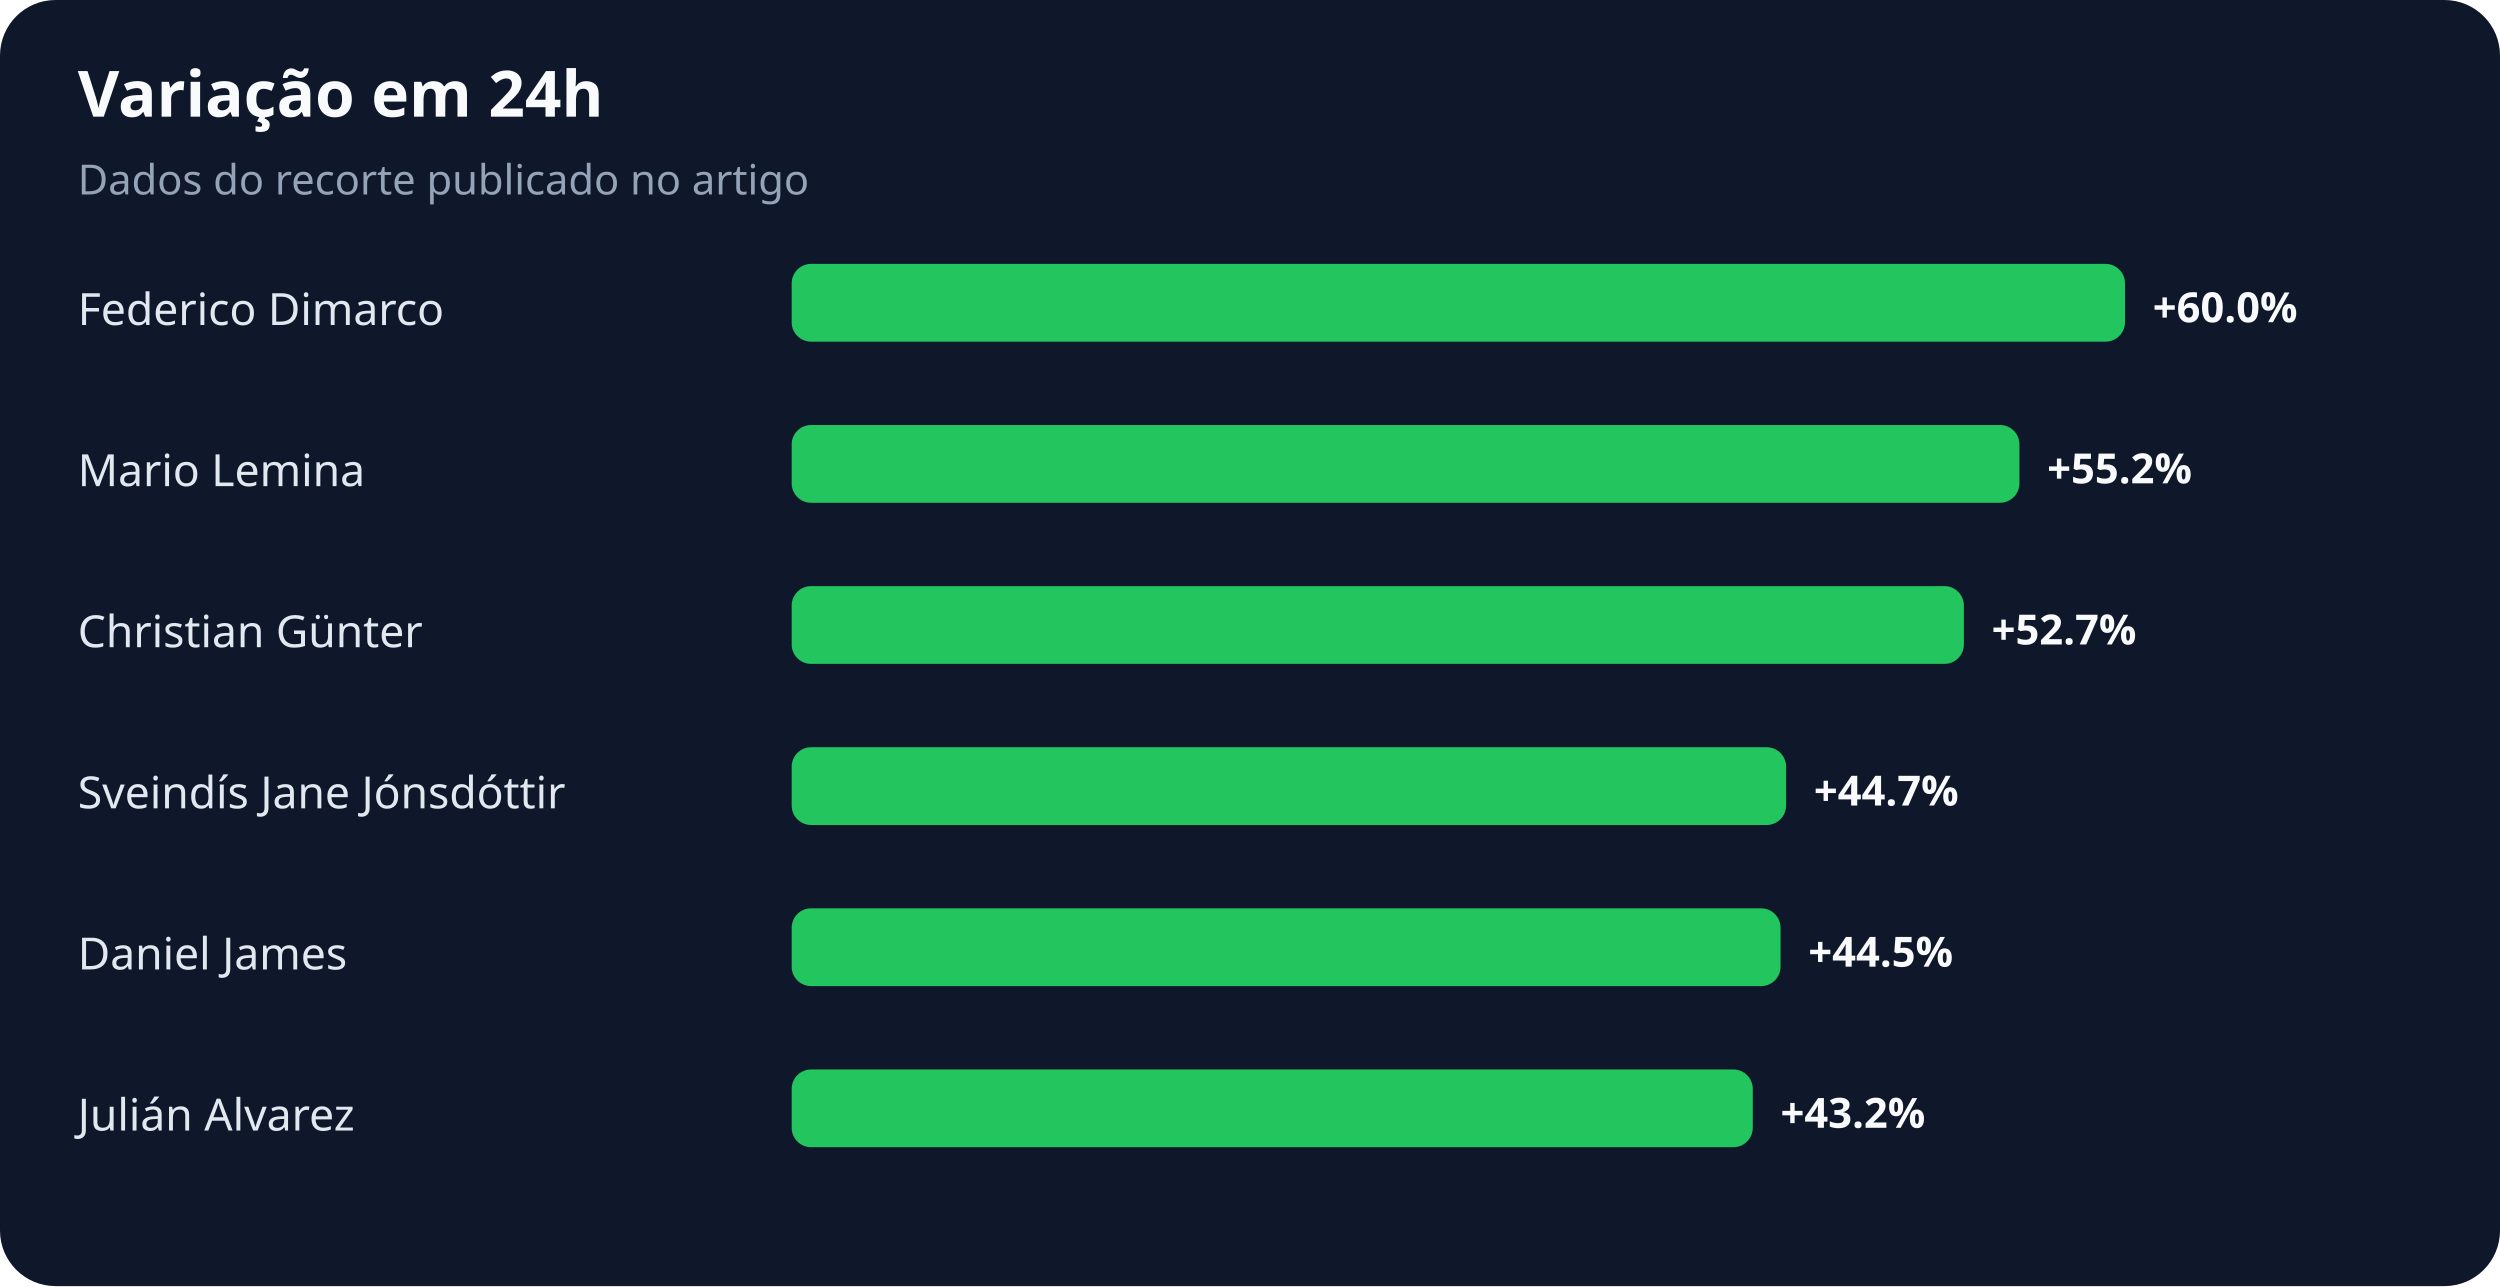
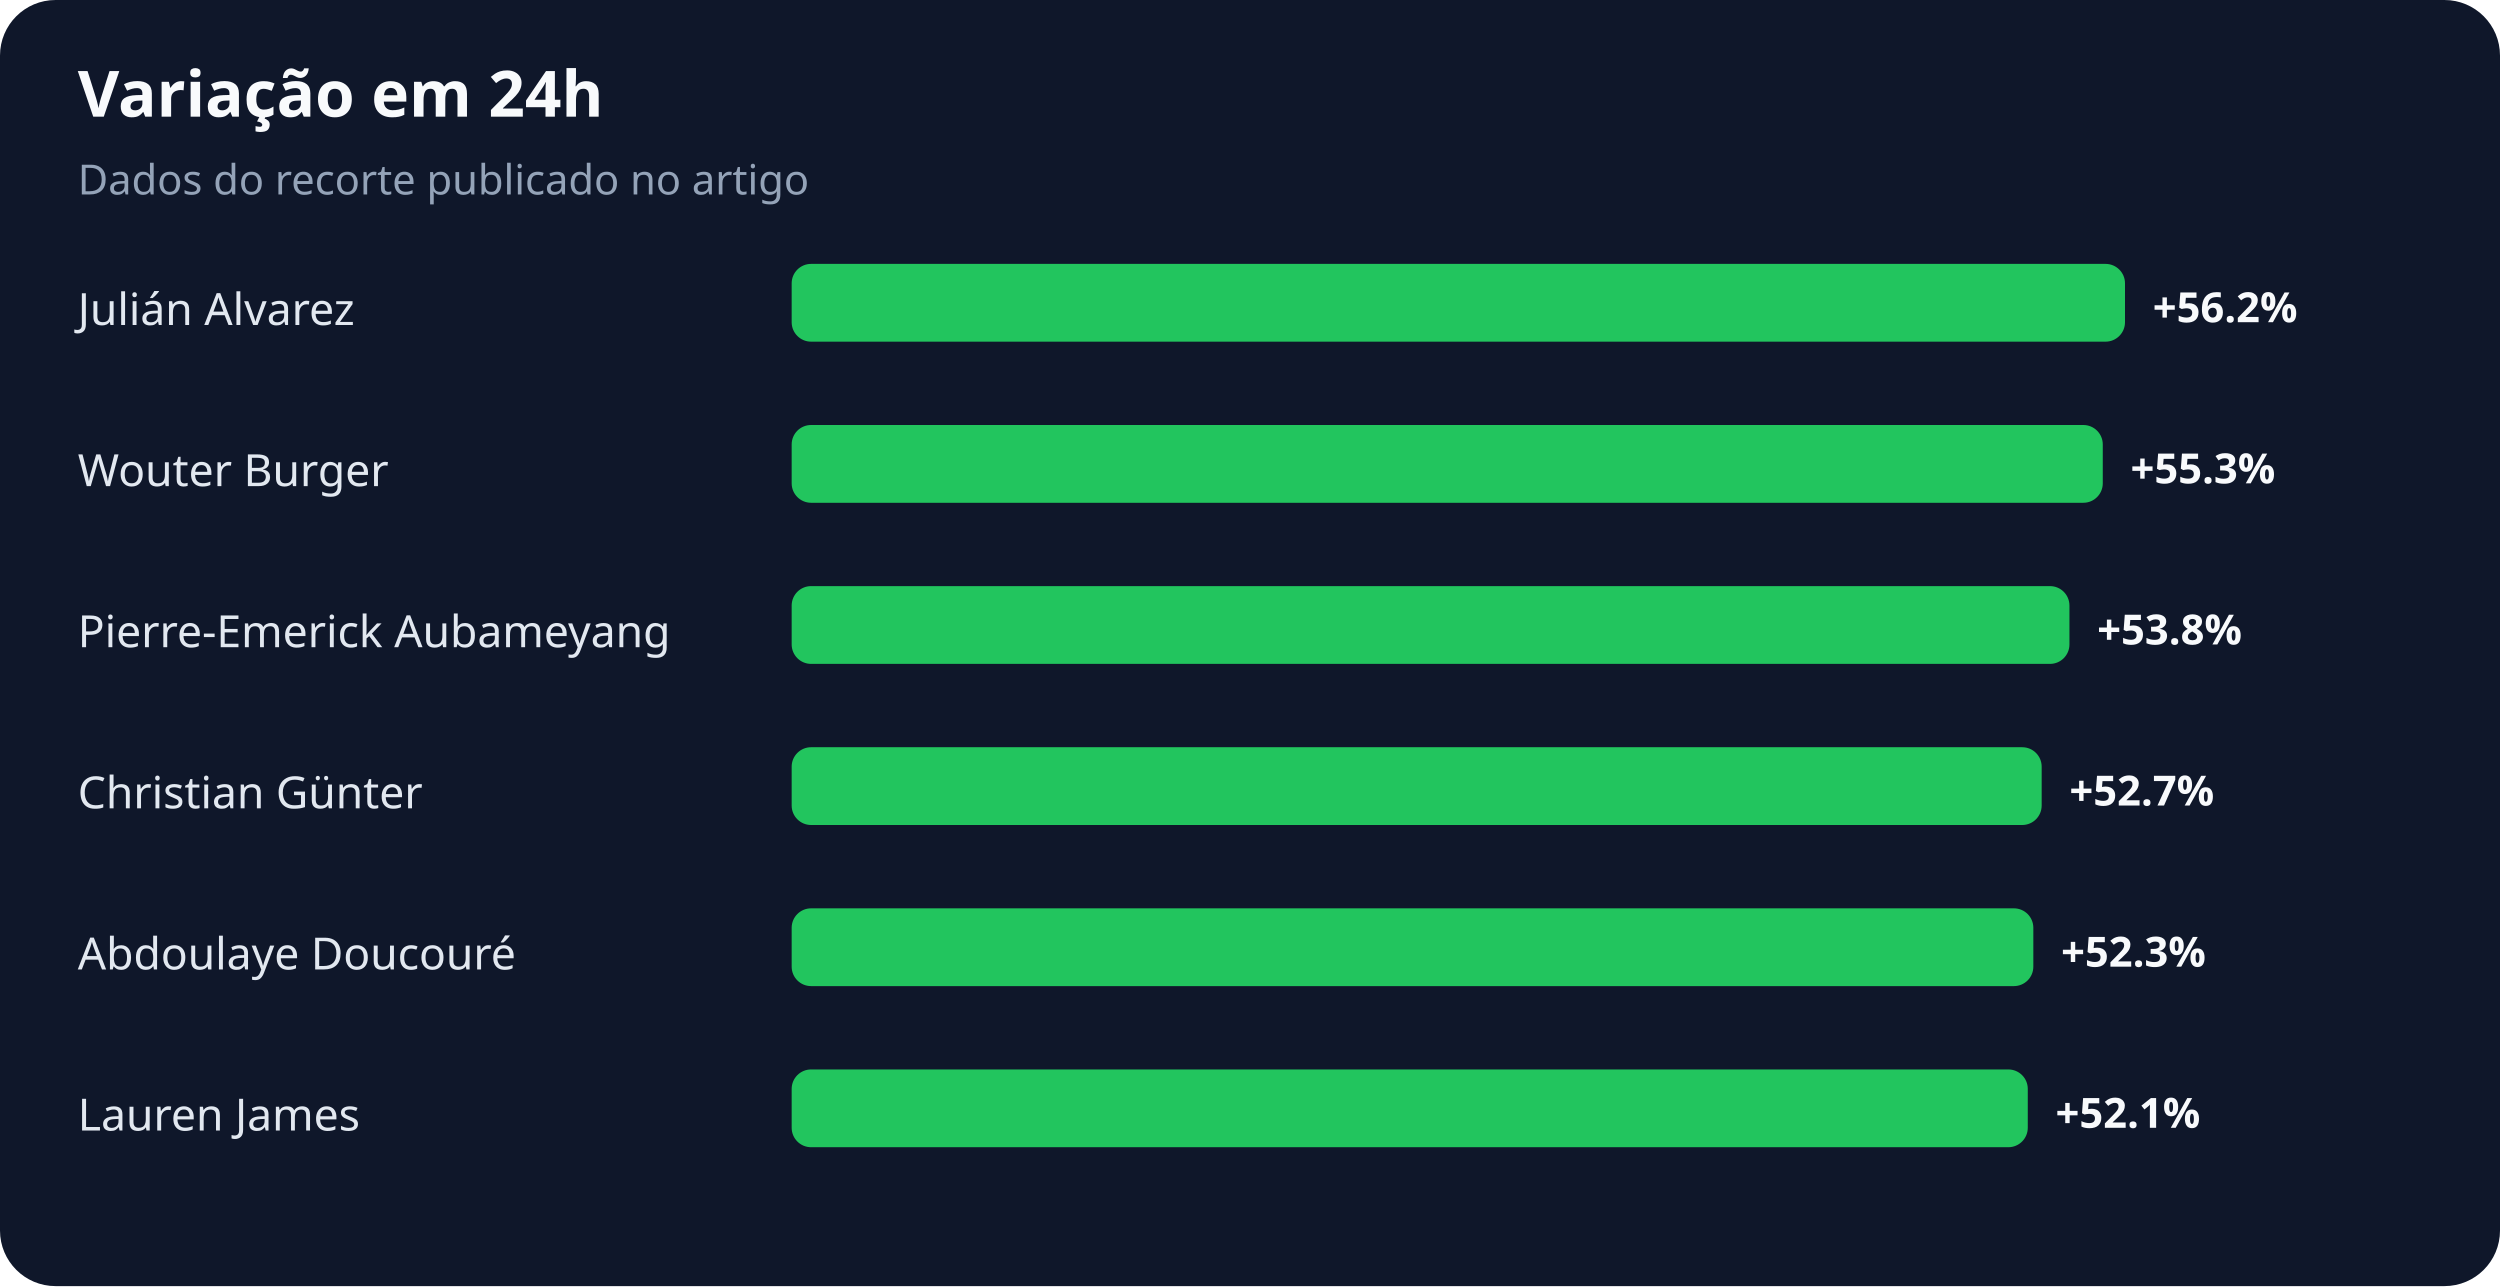
<svg xmlns="http://www.w3.org/2000/svg" width="900" height="463" viewBox="0 0 900 463" role="img" aria-labelledby="title desc">
  <rect width="100%" height="100%" rx="20" fill="#0f172a" />
  <text x="28" y="42" fill="#f8fafc" font-family="system-ui,sans-serif" font-size="23" font-weight="700">Variação em 24h</text>
  <text x="28" y="70" fill="#94a3b8" font-family="system-ui,sans-serif" font-size="15">Dados do recorte publicado no artigo</text>
-   <text x="28" y="117" fill="#e2e8f0" font-family="system-ui,sans-serif" font-size="16">Federico Dimarco</text>
+   <text x="28" y="117" fill="#e2e8f0" font-family="system-ui,sans-serif" font-size="16">Julián Alvarez</text>
  <rect x="285" y="95" width="480" height="28" rx="7" fill="#22c55e" />
-   <text x="775" y="116" fill="#f8fafc" font-family="system-ui,sans-serif" font-size="15" font-weight="700">+60.0%</text>
-   <text x="28" y="175" fill="#e2e8f0" font-family="system-ui,sans-serif" font-size="16">Mario Lemina</text>
-   <rect x="285" y="153" width="442" height="28" rx="7" fill="#22c55e" />
-   <text x="737" y="174" fill="#f8fafc" font-family="system-ui,sans-serif" font-size="15" font-weight="700">+55.2%</text>
-   <text x="28" y="233" fill="#e2e8f0" font-family="system-ui,sans-serif" font-size="16">Christian Günter</text>
-   <rect x="285" y="211" width="422" height="28" rx="7" fill="#22c55e" />
-   <text x="717" y="232" fill="#f8fafc" font-family="system-ui,sans-serif" font-size="15" font-weight="700">+52.7%</text>
-   <text x="28" y="291" fill="#e2e8f0" font-family="system-ui,sans-serif" font-size="16">Sveindís Jane Jónsdóttir</text>
-   <rect x="285" y="269" width="358" height="28" rx="7" fill="#22c55e" />
-   <text x="653" y="290" fill="#f8fafc" font-family="system-ui,sans-serif" font-size="15" font-weight="700">+44.7%</text>
-   <text x="28" y="349" fill="#e2e8f0" font-family="system-ui,sans-serif" font-size="16">Daniel James</text>
-   <rect x="285" y="327" width="356" height="28" rx="7" fill="#22c55e" />
-   <text x="651" y="348" fill="#f8fafc" font-family="system-ui,sans-serif" font-size="15" font-weight="700">+44.5%</text>
-   <text x="28" y="407" fill="#e2e8f0" font-family="system-ui,sans-serif" font-size="16">Julián Alvarez</text>
-   <rect x="285" y="385" width="346" height="28" rx="7" fill="#22c55e" />
-   <text x="641" y="406" fill="#f8fafc" font-family="system-ui,sans-serif" font-size="15" font-weight="700">+43.2%</text>
+   <text x="775" y="116" fill="#f8fafc" font-family="system-ui,sans-serif" font-size="15" font-weight="700">+56.2%</text>
+   <text x="28" y="175" fill="#e2e8f0" font-family="system-ui,sans-serif" font-size="16">Wouter Burger</text>
+   <rect x="285" y="153" width="472" height="28" rx="7" fill="#22c55e" />
+   <text x="767" y="174" fill="#f8fafc" font-family="system-ui,sans-serif" font-size="15" font-weight="700">+55.3%</text>
+   <text x="28" y="233" fill="#e2e8f0" font-family="system-ui,sans-serif" font-size="16">Pierre-Emerick Aubameyang</text>
+   <rect x="285" y="211" width="460" height="28" rx="7" fill="#22c55e" />
+   <text x="755" y="232" fill="#f8fafc" font-family="system-ui,sans-serif" font-size="15" font-weight="700">+53.8%</text>
+   <text x="28" y="291" fill="#e2e8f0" font-family="system-ui,sans-serif" font-size="16">Christian Günter</text>
+   <rect x="285" y="269" width="450" height="28" rx="7" fill="#22c55e" />
+   <text x="745" y="290" fill="#f8fafc" font-family="system-ui,sans-serif" font-size="15" font-weight="700">+52.7%</text>
+   <text x="28" y="349" fill="#e2e8f0" font-family="system-ui,sans-serif" font-size="16">Abdoulaye Doucouré</text>
+   <rect x="285" y="327" width="447" height="28" rx="7" fill="#22c55e" />
+   <text x="742" y="348" fill="#f8fafc" font-family="system-ui,sans-serif" font-size="15" font-weight="700">+52.3%</text>
+   <text x="28" y="407" fill="#e2e8f0" font-family="system-ui,sans-serif" font-size="16">Lauren James</text>
+   <rect x="285" y="385" width="445" height="28" rx="7" fill="#22c55e" />
+   <text x="740" y="406" fill="#f8fafc" font-family="system-ui,sans-serif" font-size="15" font-weight="700">+52.1%</text>
</svg>
